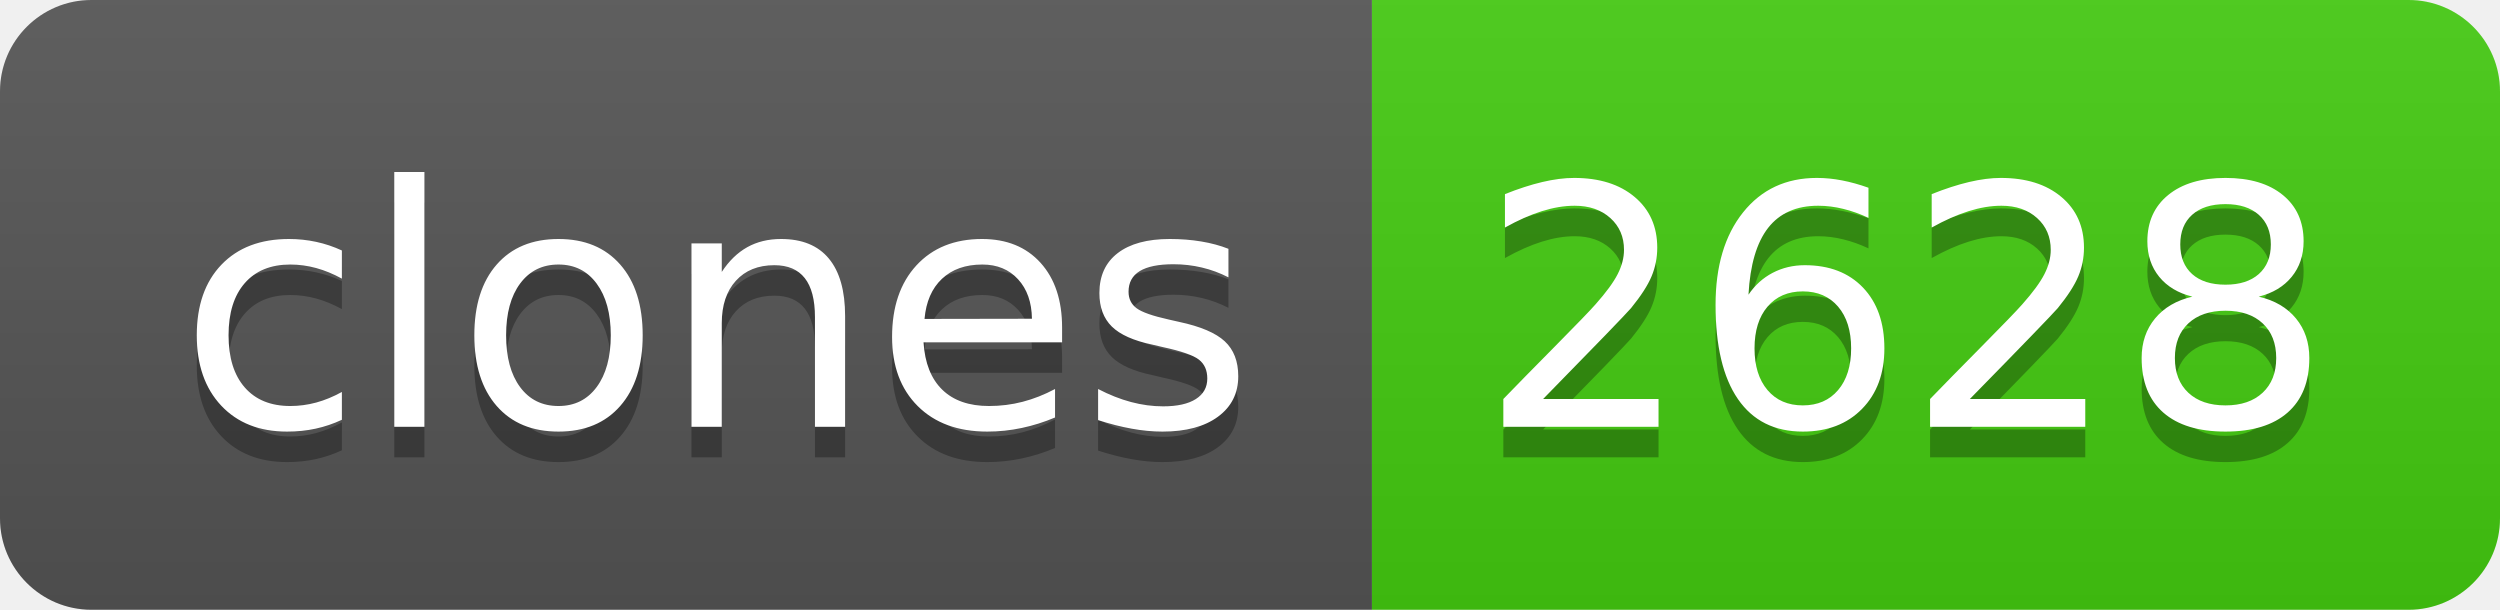
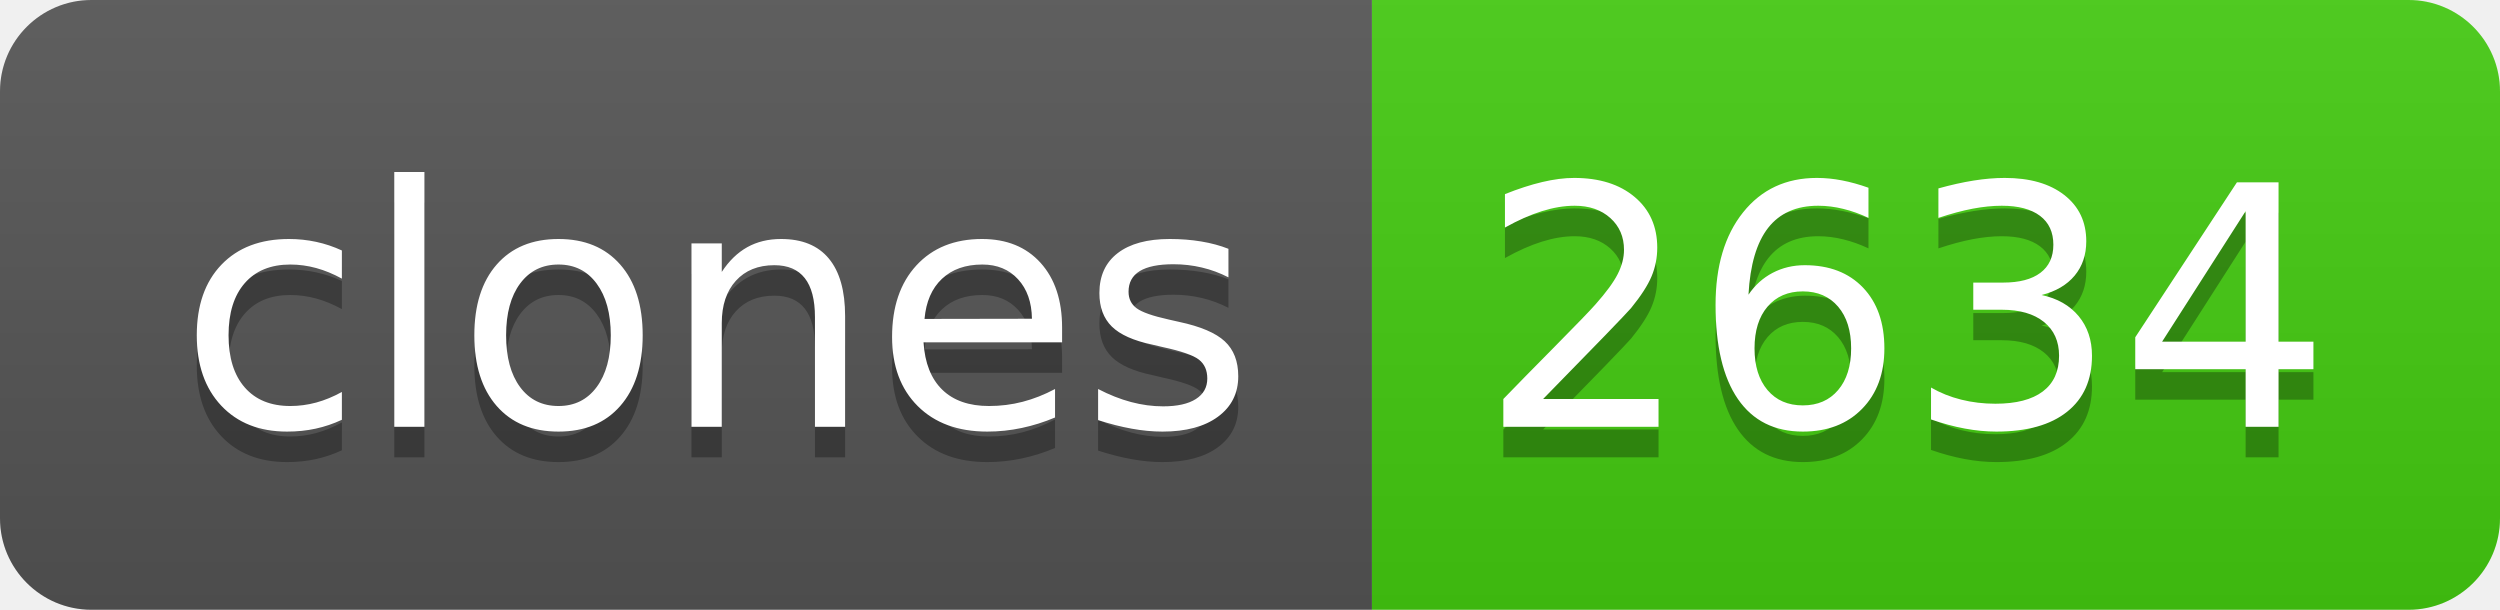
- <svg xmlns="http://www.w3.org/2000/svg" width="82" height="20" role="img" aria-label="clones: 2628">
+ <svg xmlns="http://www.w3.org/2000/svg" width="82" height="20" role="img" aria-label="clones: 2634">
  <linearGradient id="s" x2="0" y2="100%">
    <stop offset="0" stop-color="#bbb" stop-opacity=".1" />
    <stop offset="1" stop-opacity=".1" />
  </linearGradient>
  <clipPath id="r">
    <rect width="82" height="20" rx="3" fill="#fff" />
  </clipPath>
  <g clip-path="url(#r)">
    <rect width="45" height="20" fill="#555" />
    <rect x="45" width="37" height="20" fill="#4c1" />
    <rect width="82" height="20" fill="url(#s)" />
  </g>
  <g fill="#fff" text-anchor="middle" font-family="Verdana,Geneva,DejaVu Sans,sans-serif" text-rendering="geometricPrecision" font-size="110">
    <text aria-hidden="true" x="235" y="150" fill="#010101" fill-opacity=".3" transform="scale(.1)" textLength="350">clones</text>
    <text x="235" y="140" transform="scale(.1)" fill="#fff" textLength="350">clones</text>
-     <text aria-hidden="true" x="625" y="150" fill="#010101" fill-opacity=".3" transform="scale(.1)" textLength="270">2628</text>
-     <text x="625" y="140" transform="scale(.1)" fill="#fff" textLength="270">2628</text>
+     <text aria-hidden="true" x="625" y="150" fill="#010101" fill-opacity=".3" transform="scale(.1)" textLength="270">2634</text>
+     <text x="625" y="140" transform="scale(.1)" fill="#fff" textLength="270">2634</text>
  </g>
</svg>
